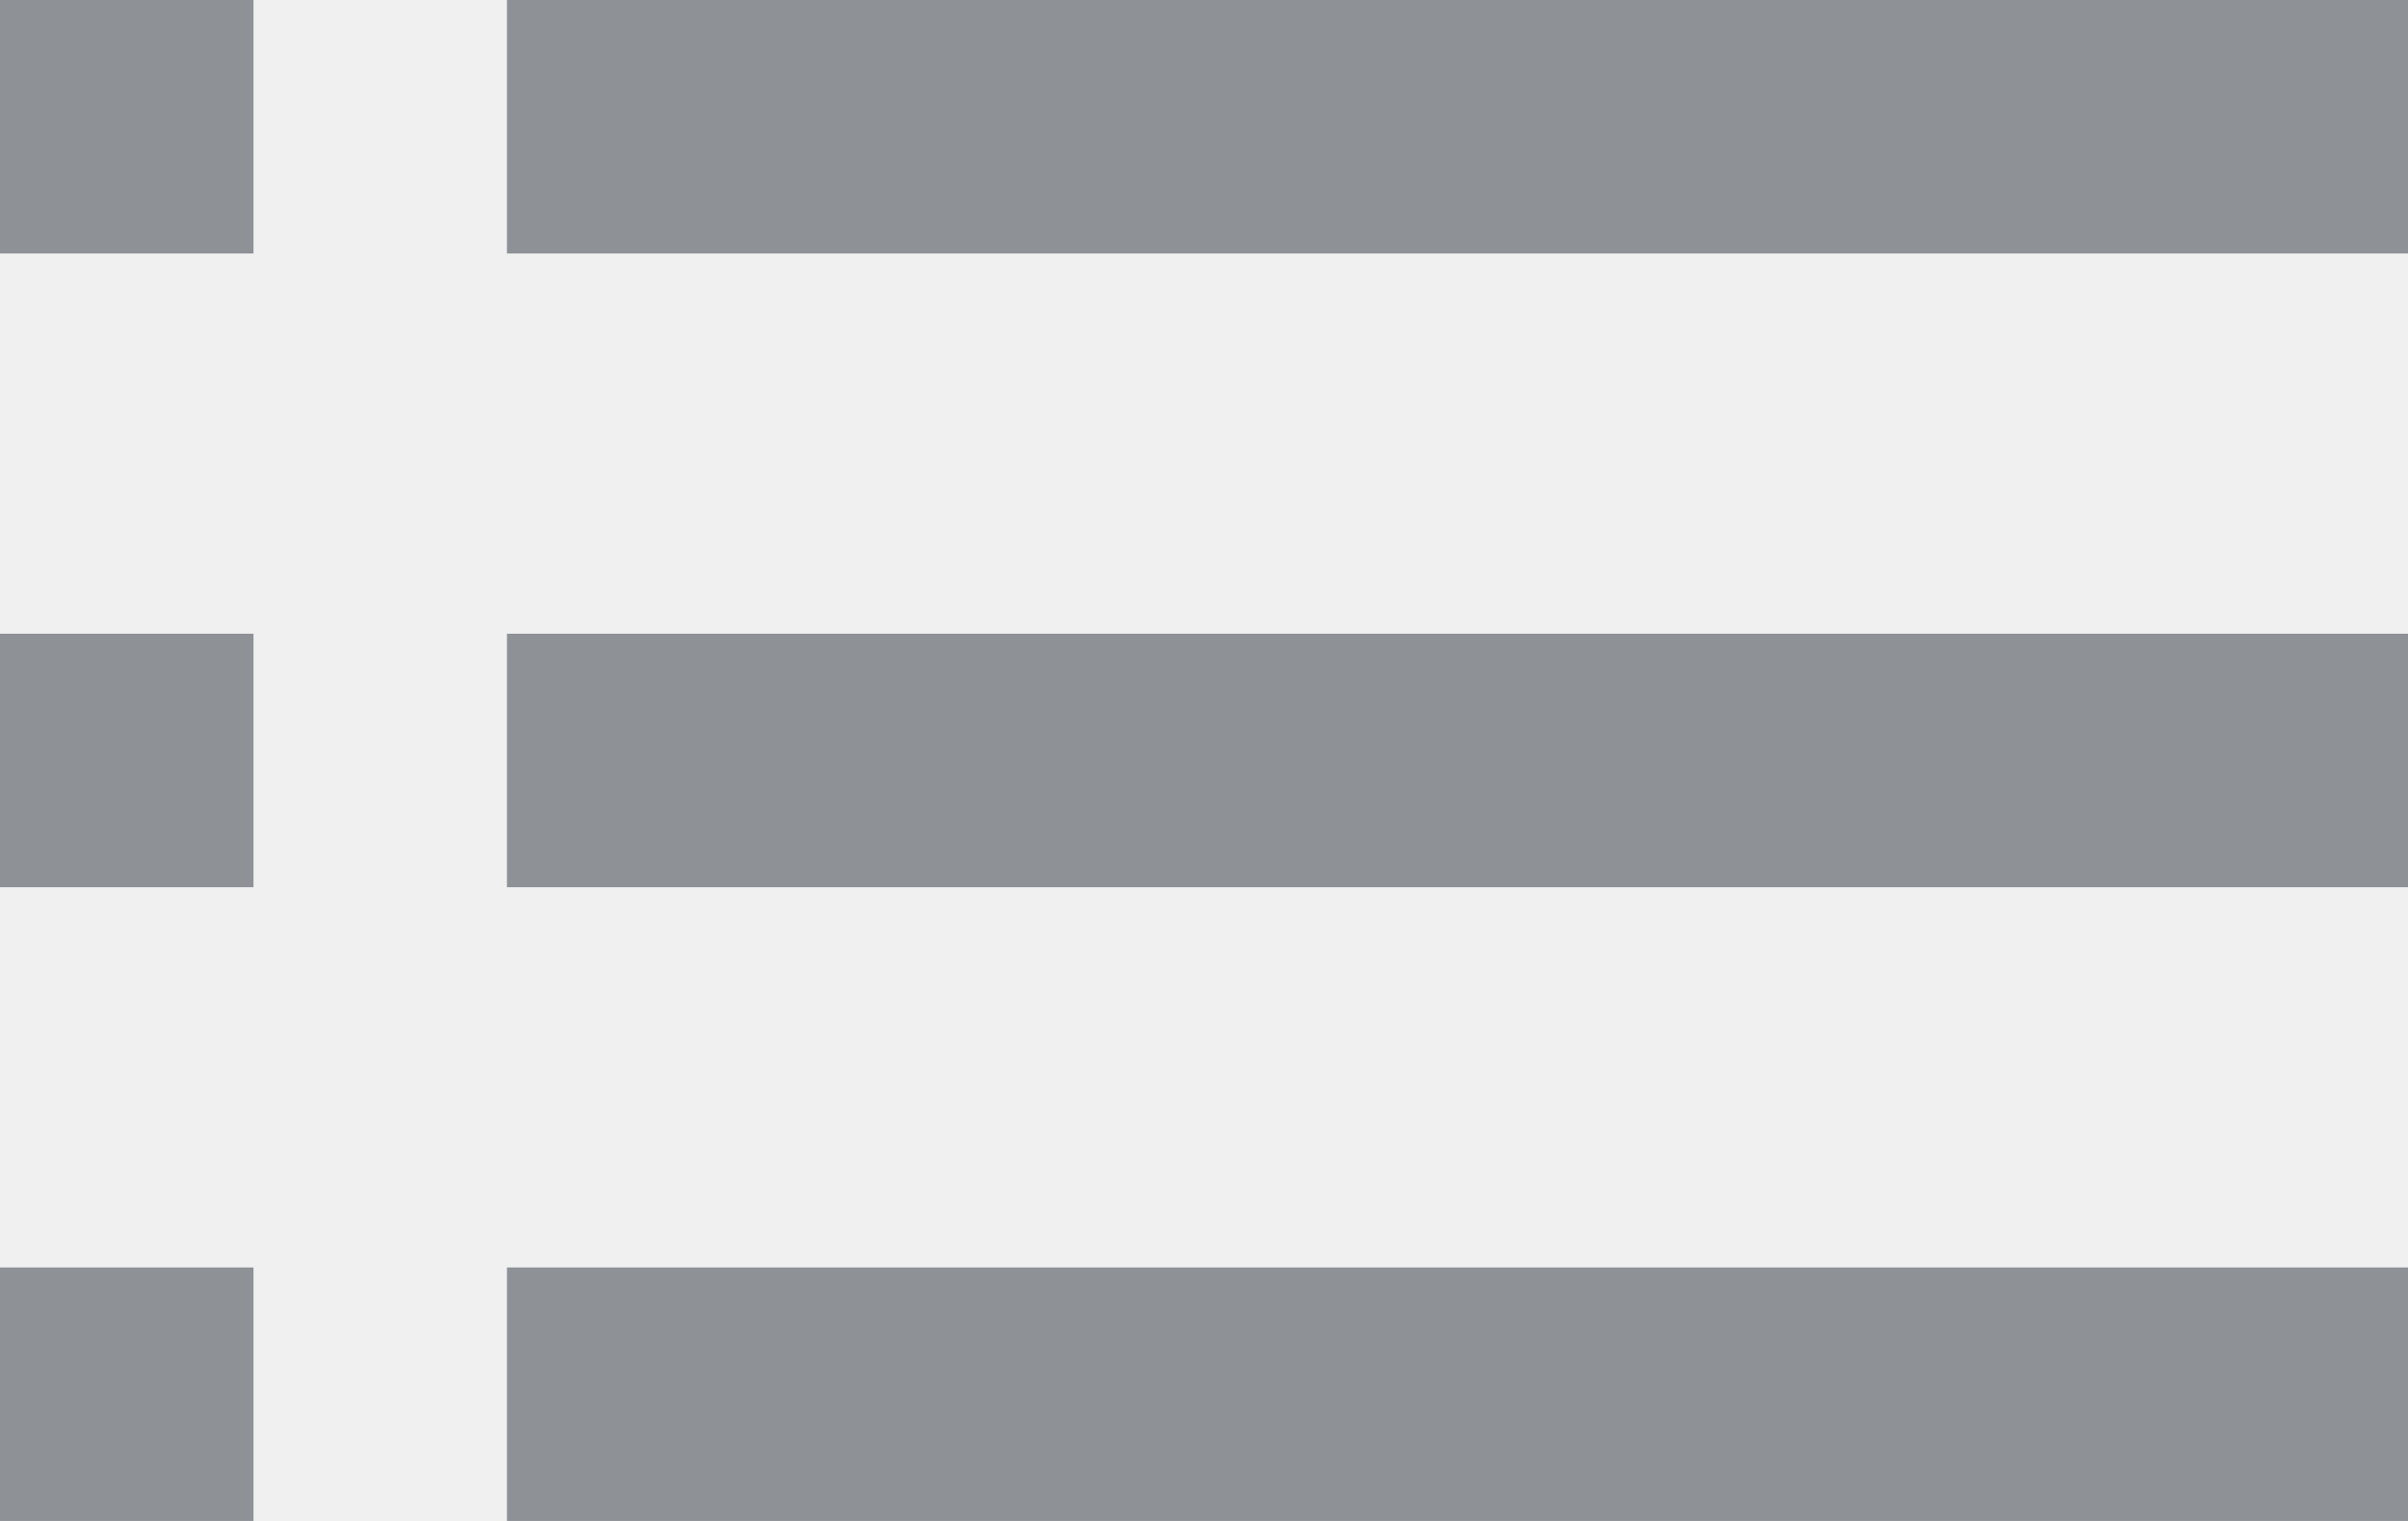
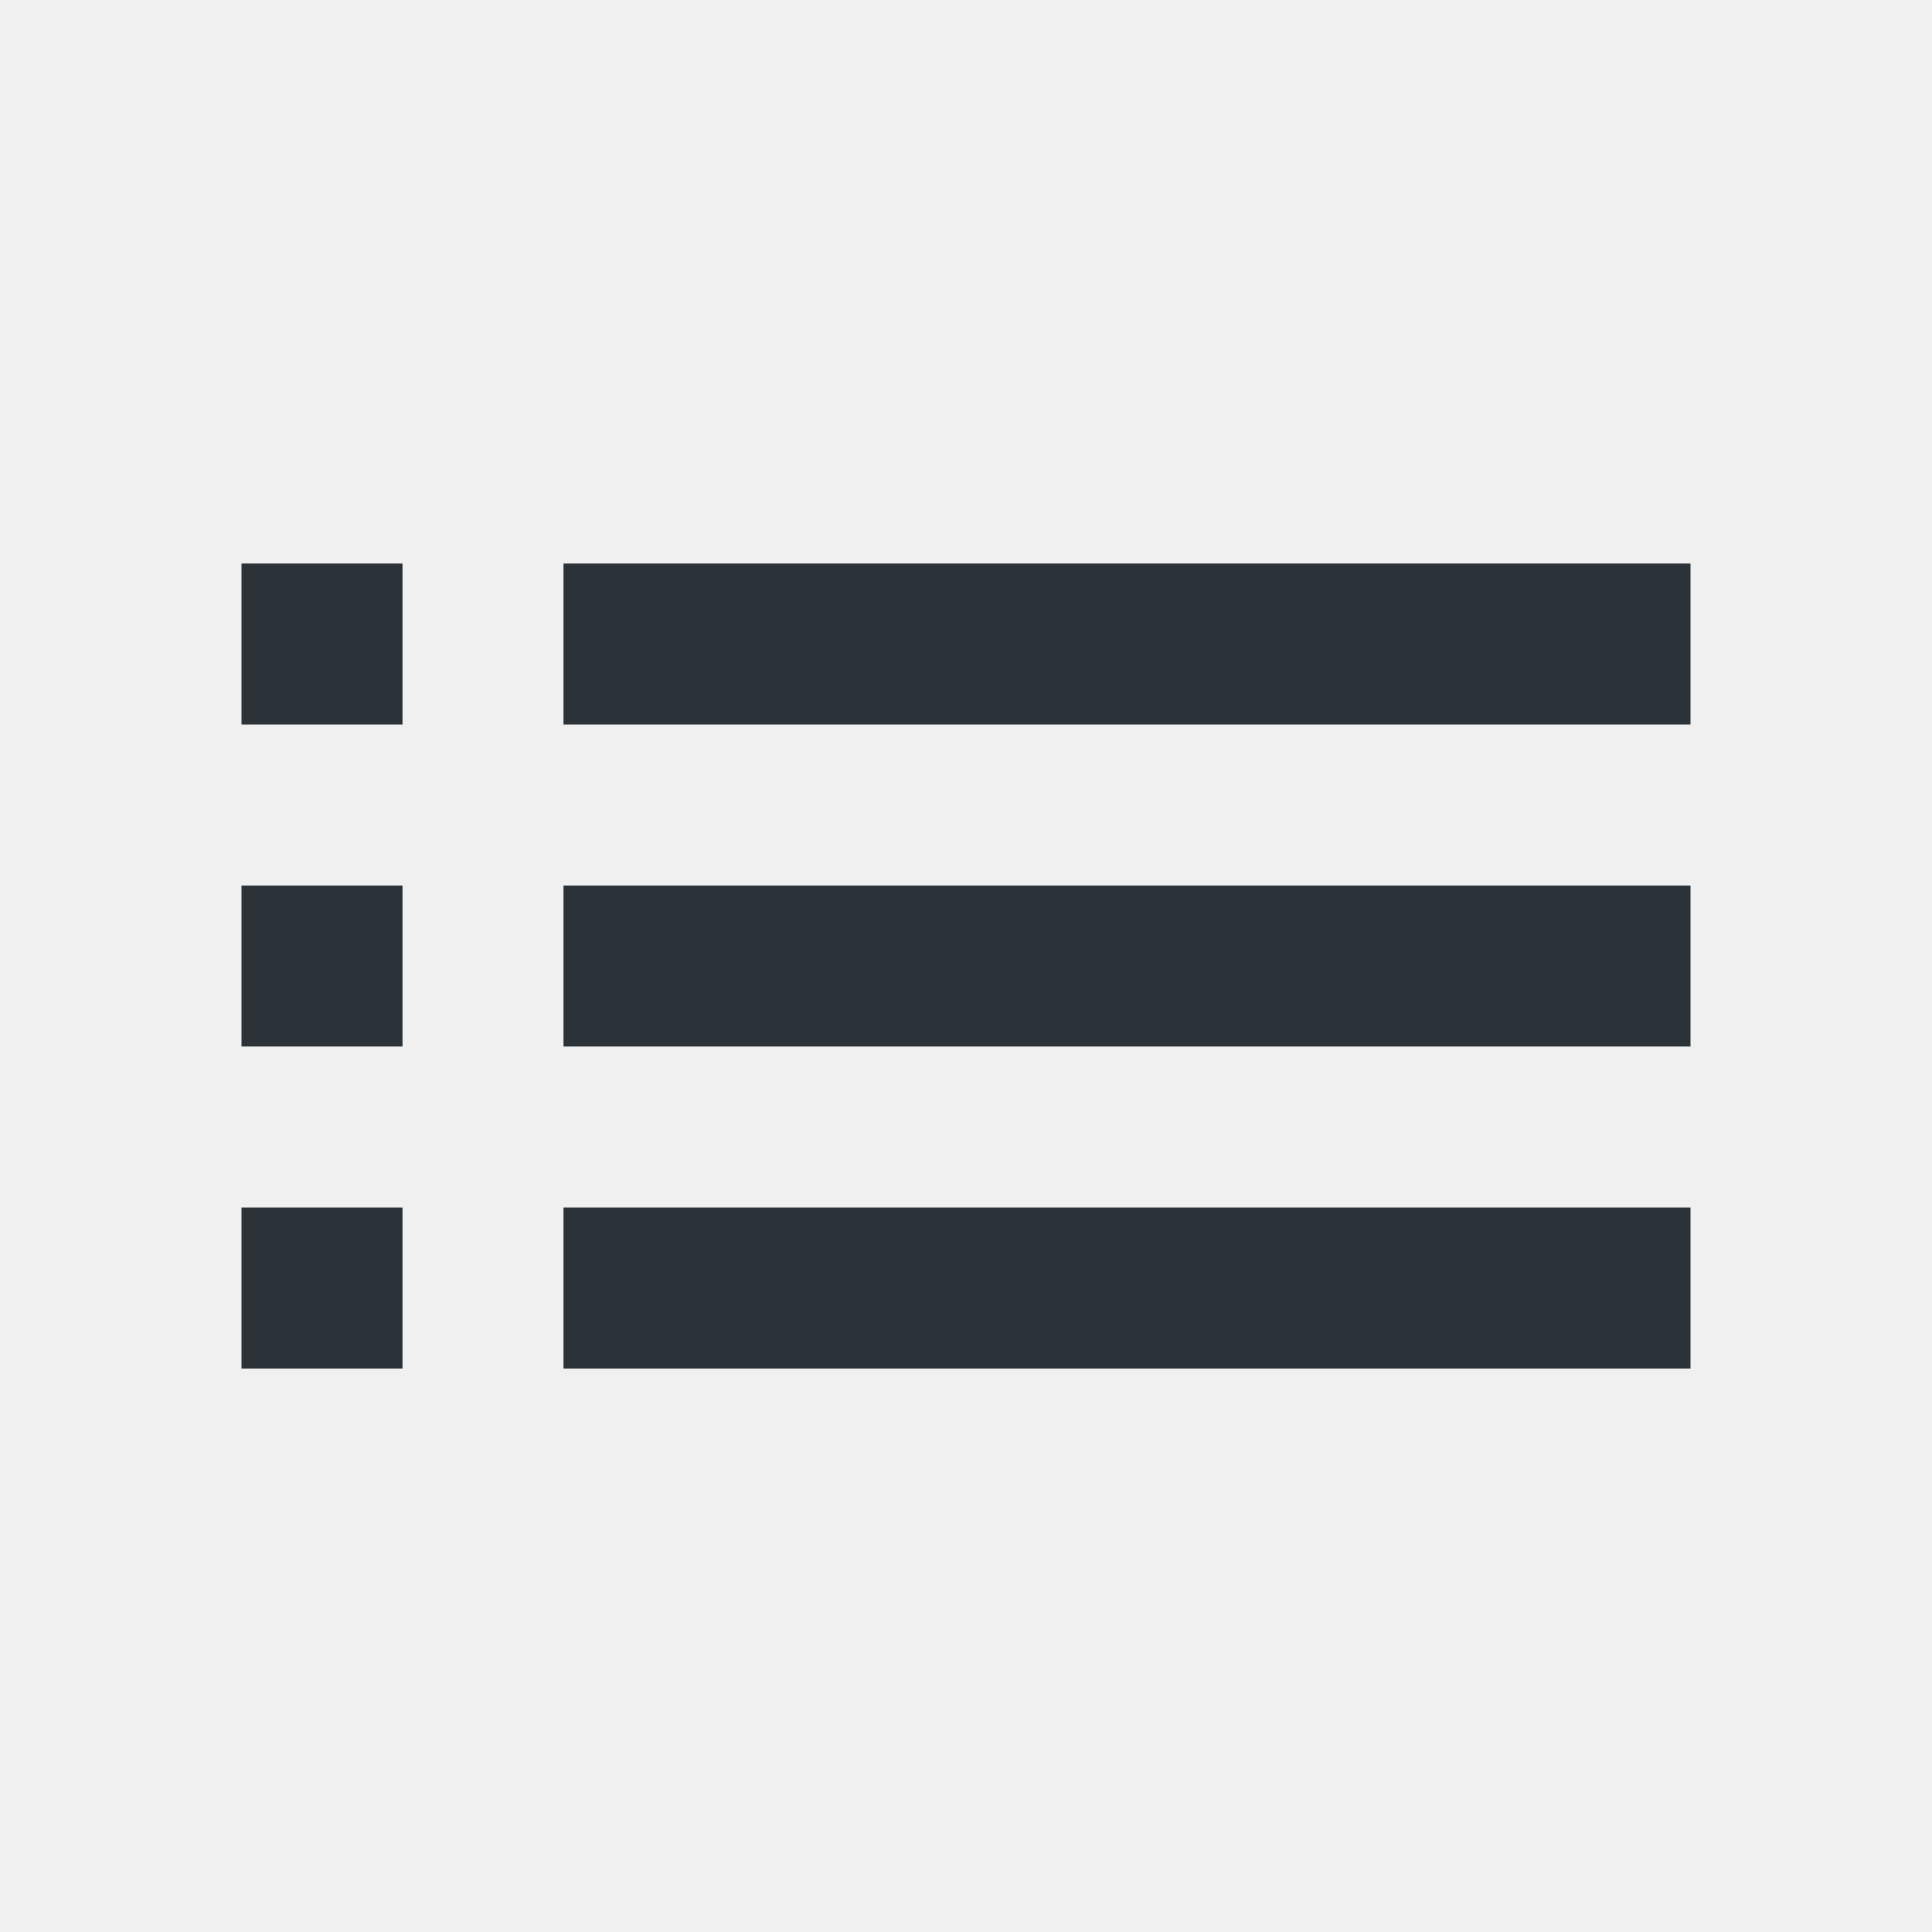
- <svg xmlns="http://www.w3.org/2000/svg" height="12" viewBox="0 0 19 12" width="19">
-   <g fill="none" fill-rule="evenodd" transform="translate(-3 -7)">
-     <path d="m0 0h24v24h-24z" />
-     <path d="m0 0h24v24h-24z" opacity=".87" />
-     <path d="m3 14h2v-2h-2zm0 5h2v-2h-2zm0-10h2v-2h-2zm4 5h15v-2h-15zm0 5h15v-2h-15zm0-12v2h15v-2zm-4 7h2v-2h-2zm0 5h2v-2h-2zm0-10h2v-2h-2zm4 5h15v-2h-15zm0 5h15v-2h-15zm0-12v2h15v-2z" fill="#8e9196" fill-rule="nonzero" />
+ <svg xmlns="http://www.w3.org/2000/svg" width="32" height="32" viewBox="0 0 32 32" fill="none">
+   <mask id="mask0" mask-type="alpha" maskUnits="userSpaceOnUse" x="4" y="9" width="24" height="14">
+     <path fill-rule="evenodd" clip-rule="evenodd" d="M4 12H6.667V9.334H4V12ZM6.667 17.334H4V14.667H6.667V17.334ZM6.667 22.667H4V20H6.667V22.667ZM28 17.334H9.333V14.667H28V17.334ZM9.333 22.667H28V20H9.333V22.667ZM9.333 12V9.334H28V12H9.333Z" fill="white" />
+   </mask>
+   <g mask="url(#mask0)">
+     <rect width="32" height="32" fill="#2C3338" />
  </g>
</svg>
